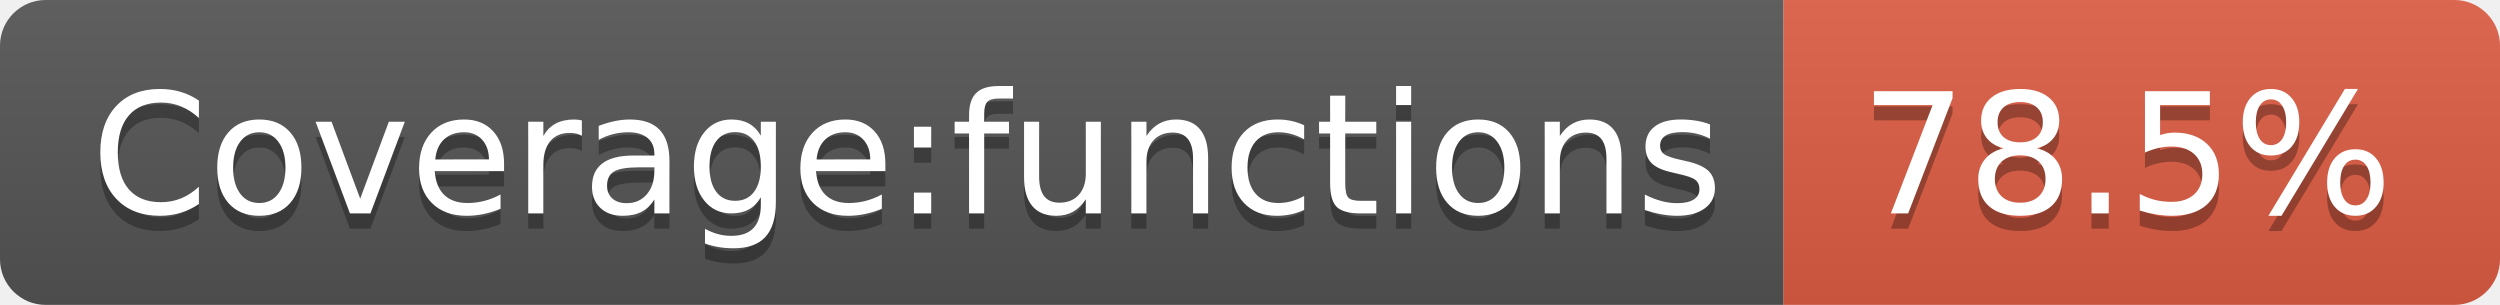
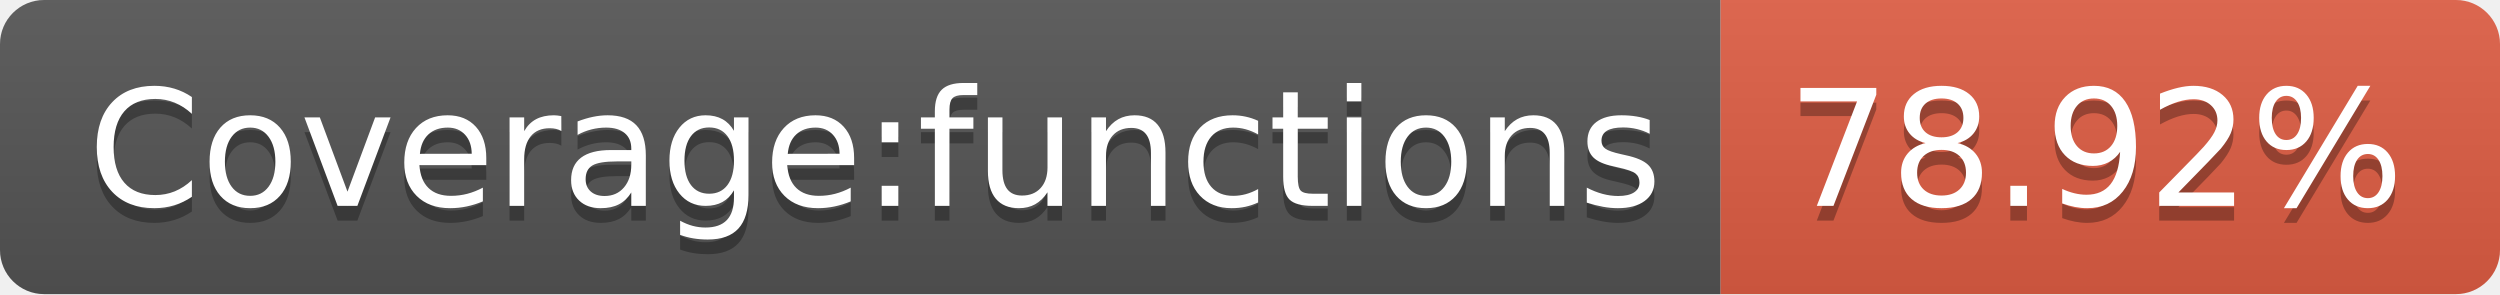
- <svg xmlns="http://www.w3.org/2000/svg" width="164" height="20">
+ <svg xmlns="http://www.w3.org/2000/svg" width="170" height="20">
  <linearGradient id="s" x2="0" y2="100%">
    <stop offset="0" stop-color="#bbb" stop-opacity=".1" />
    <stop offset="1" stop-opacity=".1" />
  </linearGradient>
  <clipPath id="r">
-     <rect width="164" height="20" rx="3" fill="#fff" />
+     <rect width="170" height="20" rx="3" fill="#fff" />
  </clipPath>
  <g clip-path="url(#r)">
    <rect width="117" height="20" fill="#555" />
-     <rect x="117" width="47" height="20" fill="#e05d44" />
-     <rect width="164" height="20" fill="url(#s)" />
+     <rect x="117" width="53" height="20" fill="#e05d44" />
+     <rect width="170" height="20" fill="url(#s)" />
  </g>
  <g fill="#fff" text-anchor="middle" font-family="Verdana,Geneva,DejaVu Sans,sans-serif" text-rendering="geometricPrecision" font-size="110">
    <text x="595" y="150" fill="#010101" fill-opacity=".3" transform="scale(.1)" textLength="1070">Coverage:functions</text>
    <text x="595" y="140" transform="scale(.1)" textLength="1070">Coverage:functions</text>
-     <text x="1395" y="150" fill="#010101" fill-opacity=".3" transform="scale(.1)" textLength="370">78.5%</text>
-     <text x="1395" y="140" transform="scale(.1)" textLength="370">78.5%</text>
+     <text x="1425" y="150" fill="#010101" fill-opacity=".3" transform="scale(.1)" textLength="430">78.92%</text>
+     <text x="1425" y="140" transform="scale(.1)" textLength="430">78.92%</text>
  </g>
</svg>
